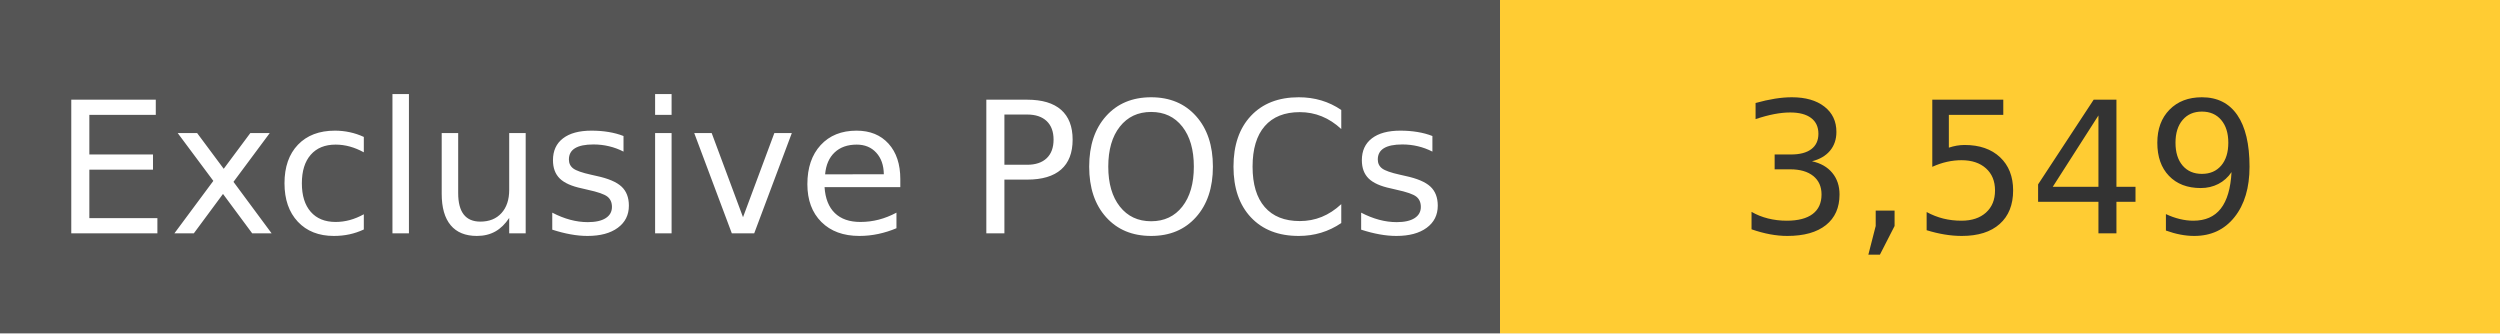
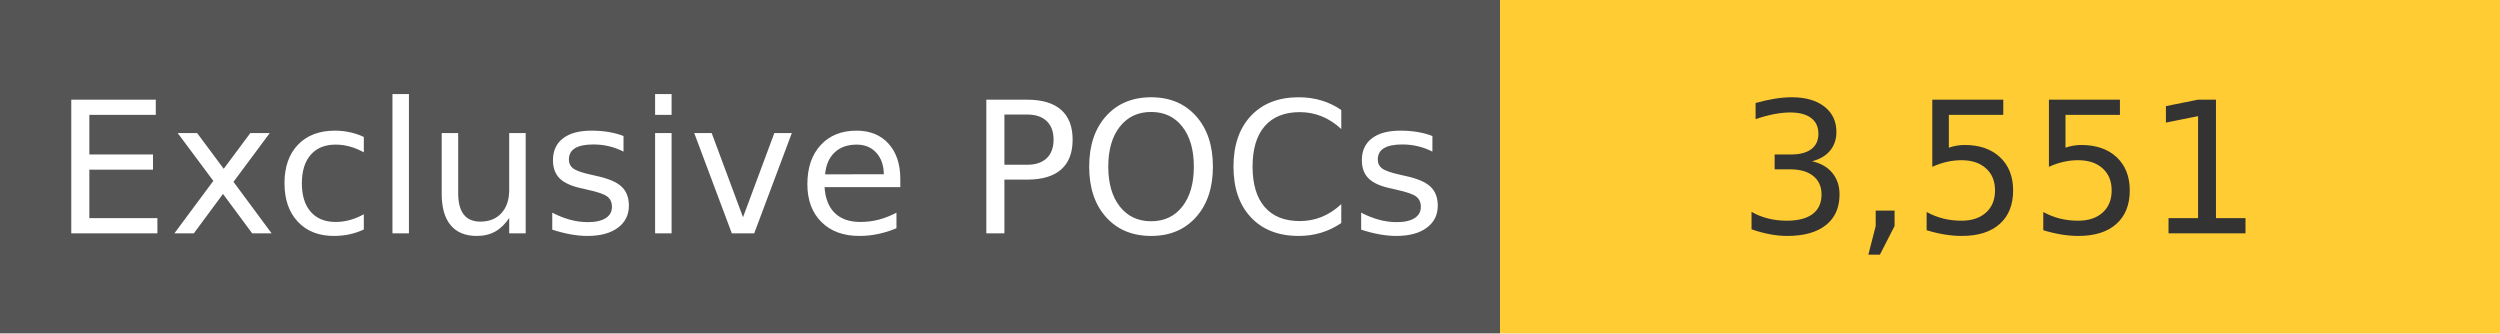
<svg xmlns="http://www.w3.org/2000/svg" width="150" height="20" role="img">
  <linearGradient id="s" x2="0" y2="100%">
    <stop offset="0" stop-color="#bbb" stop-opacity=".1" />
    <stop offset="1" stop-opacity=".1" />
  </linearGradient>
  <g>
    <rect width="90" height="20" fill="#555" />
    <rect x="90" width="267" height="20" fill="#ffcc33" />
  </g>
  <g fill="#fff" text-anchor="middle" font-family="Verdana,Geneva,DejaVu Sans,sans-serif" text-rendering="geometricPrecision" font-size="110">
    <text x="450" y="140" transform="scale(.1)" fill="#fff">
            Exclusive POCs
        </text>
    <text x="1200" y="140" transform="scale(.1)" fill="#333">
-             3,549
+             3,551
        </text>
  </g>
</svg>
